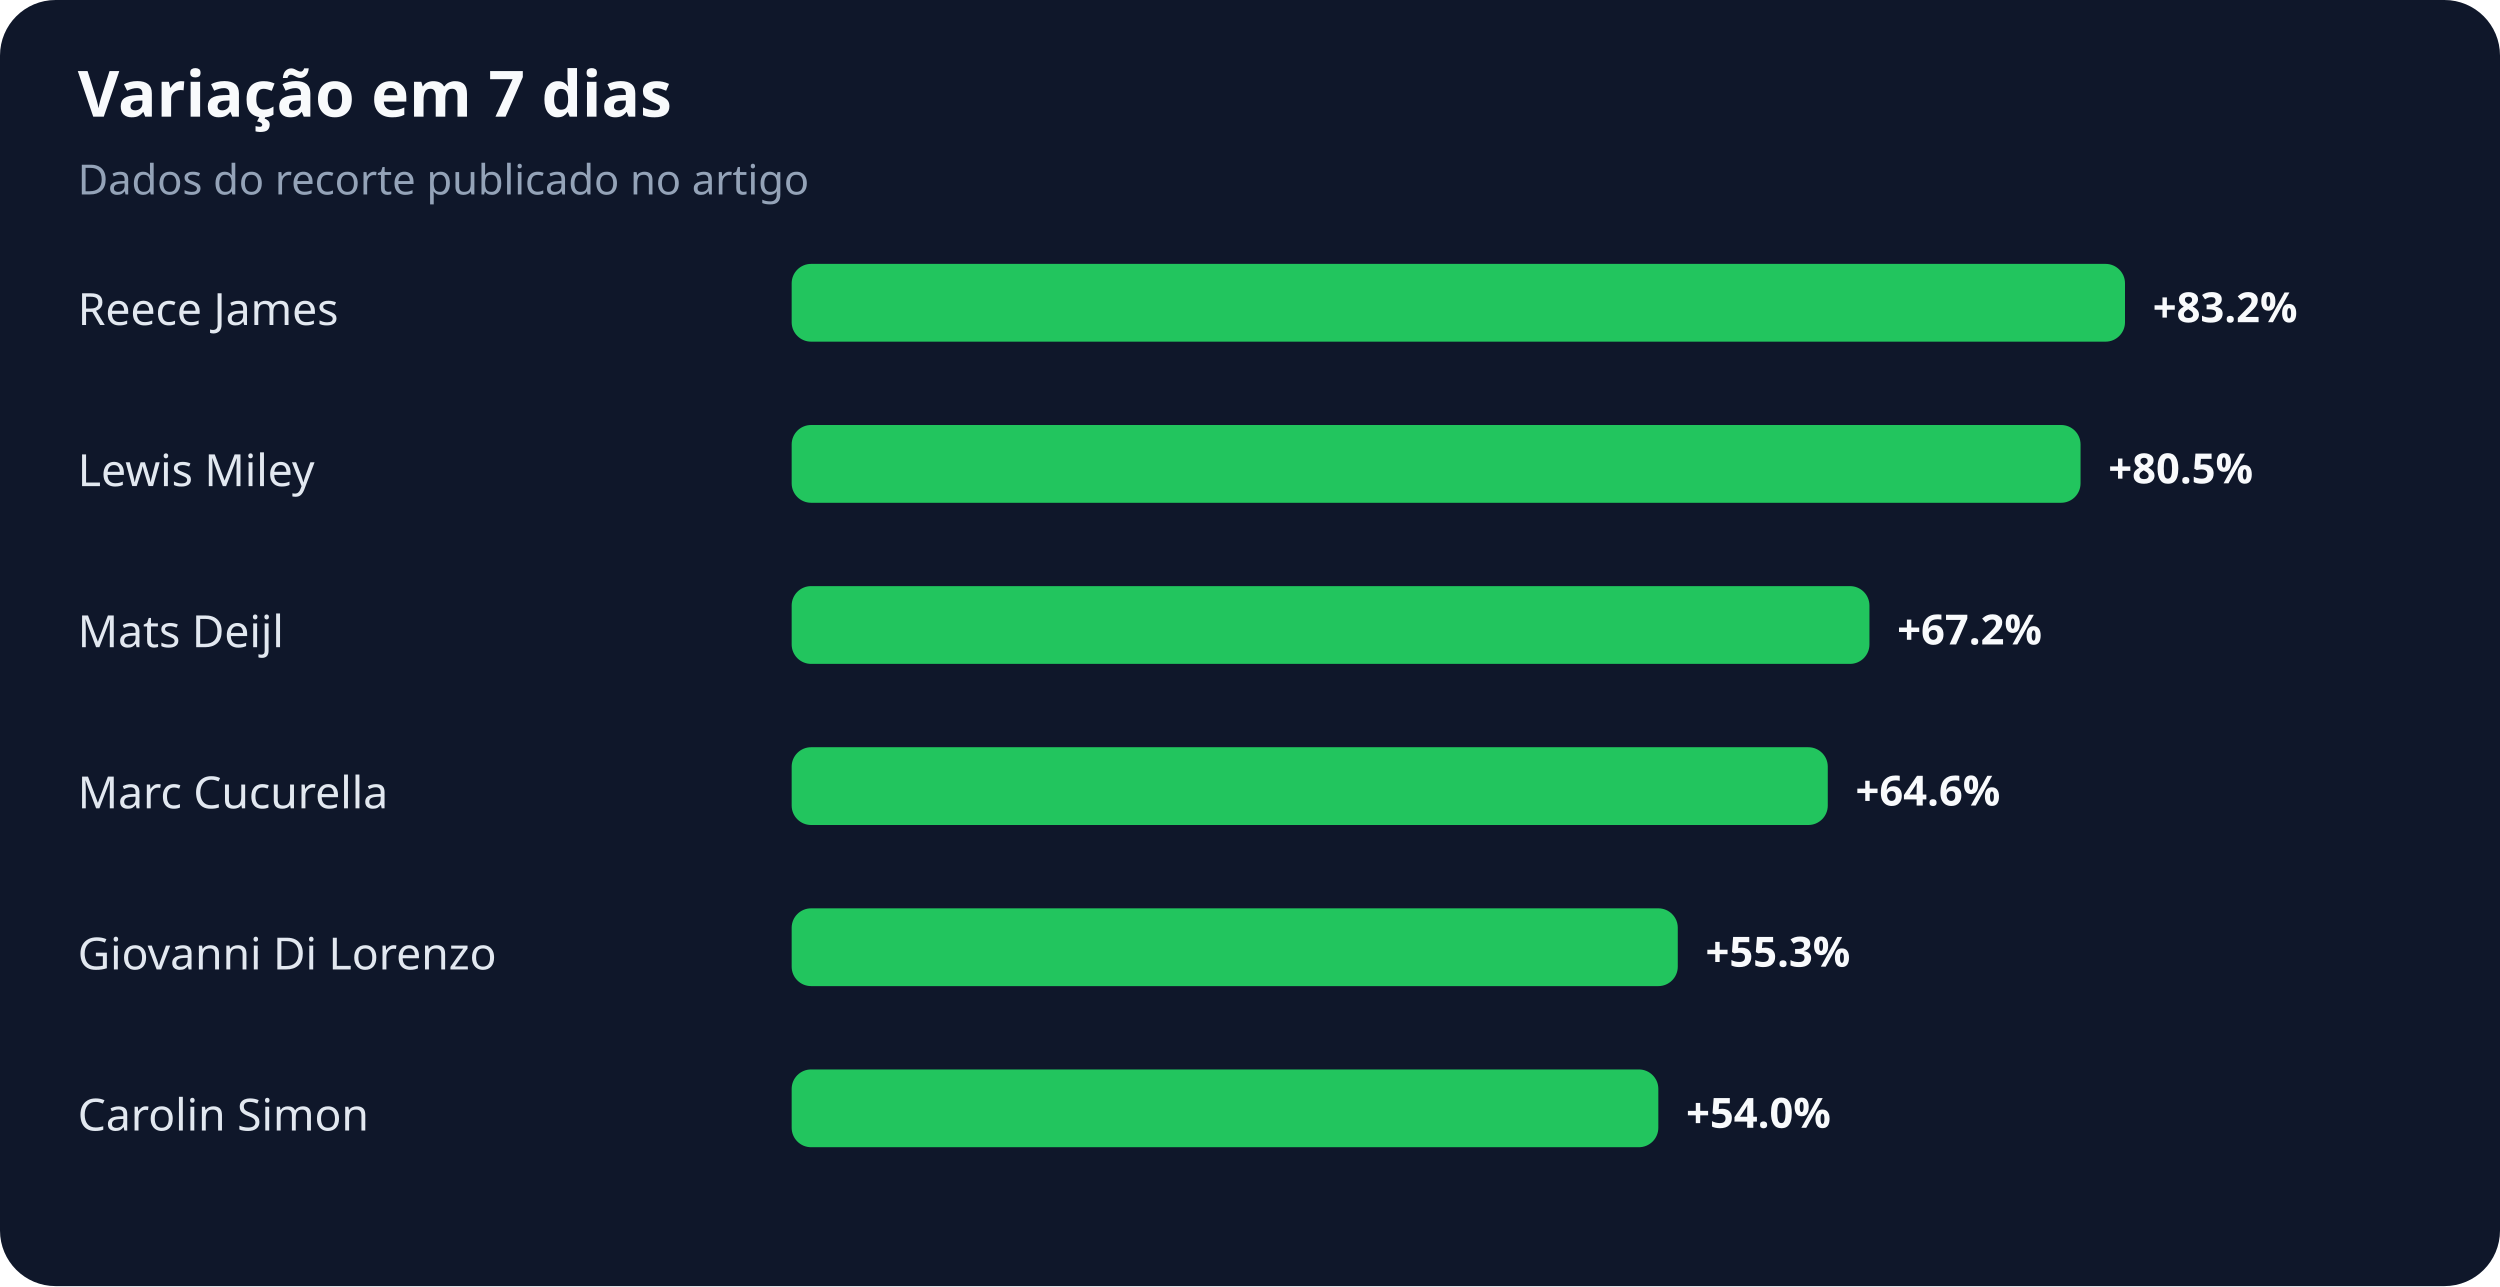
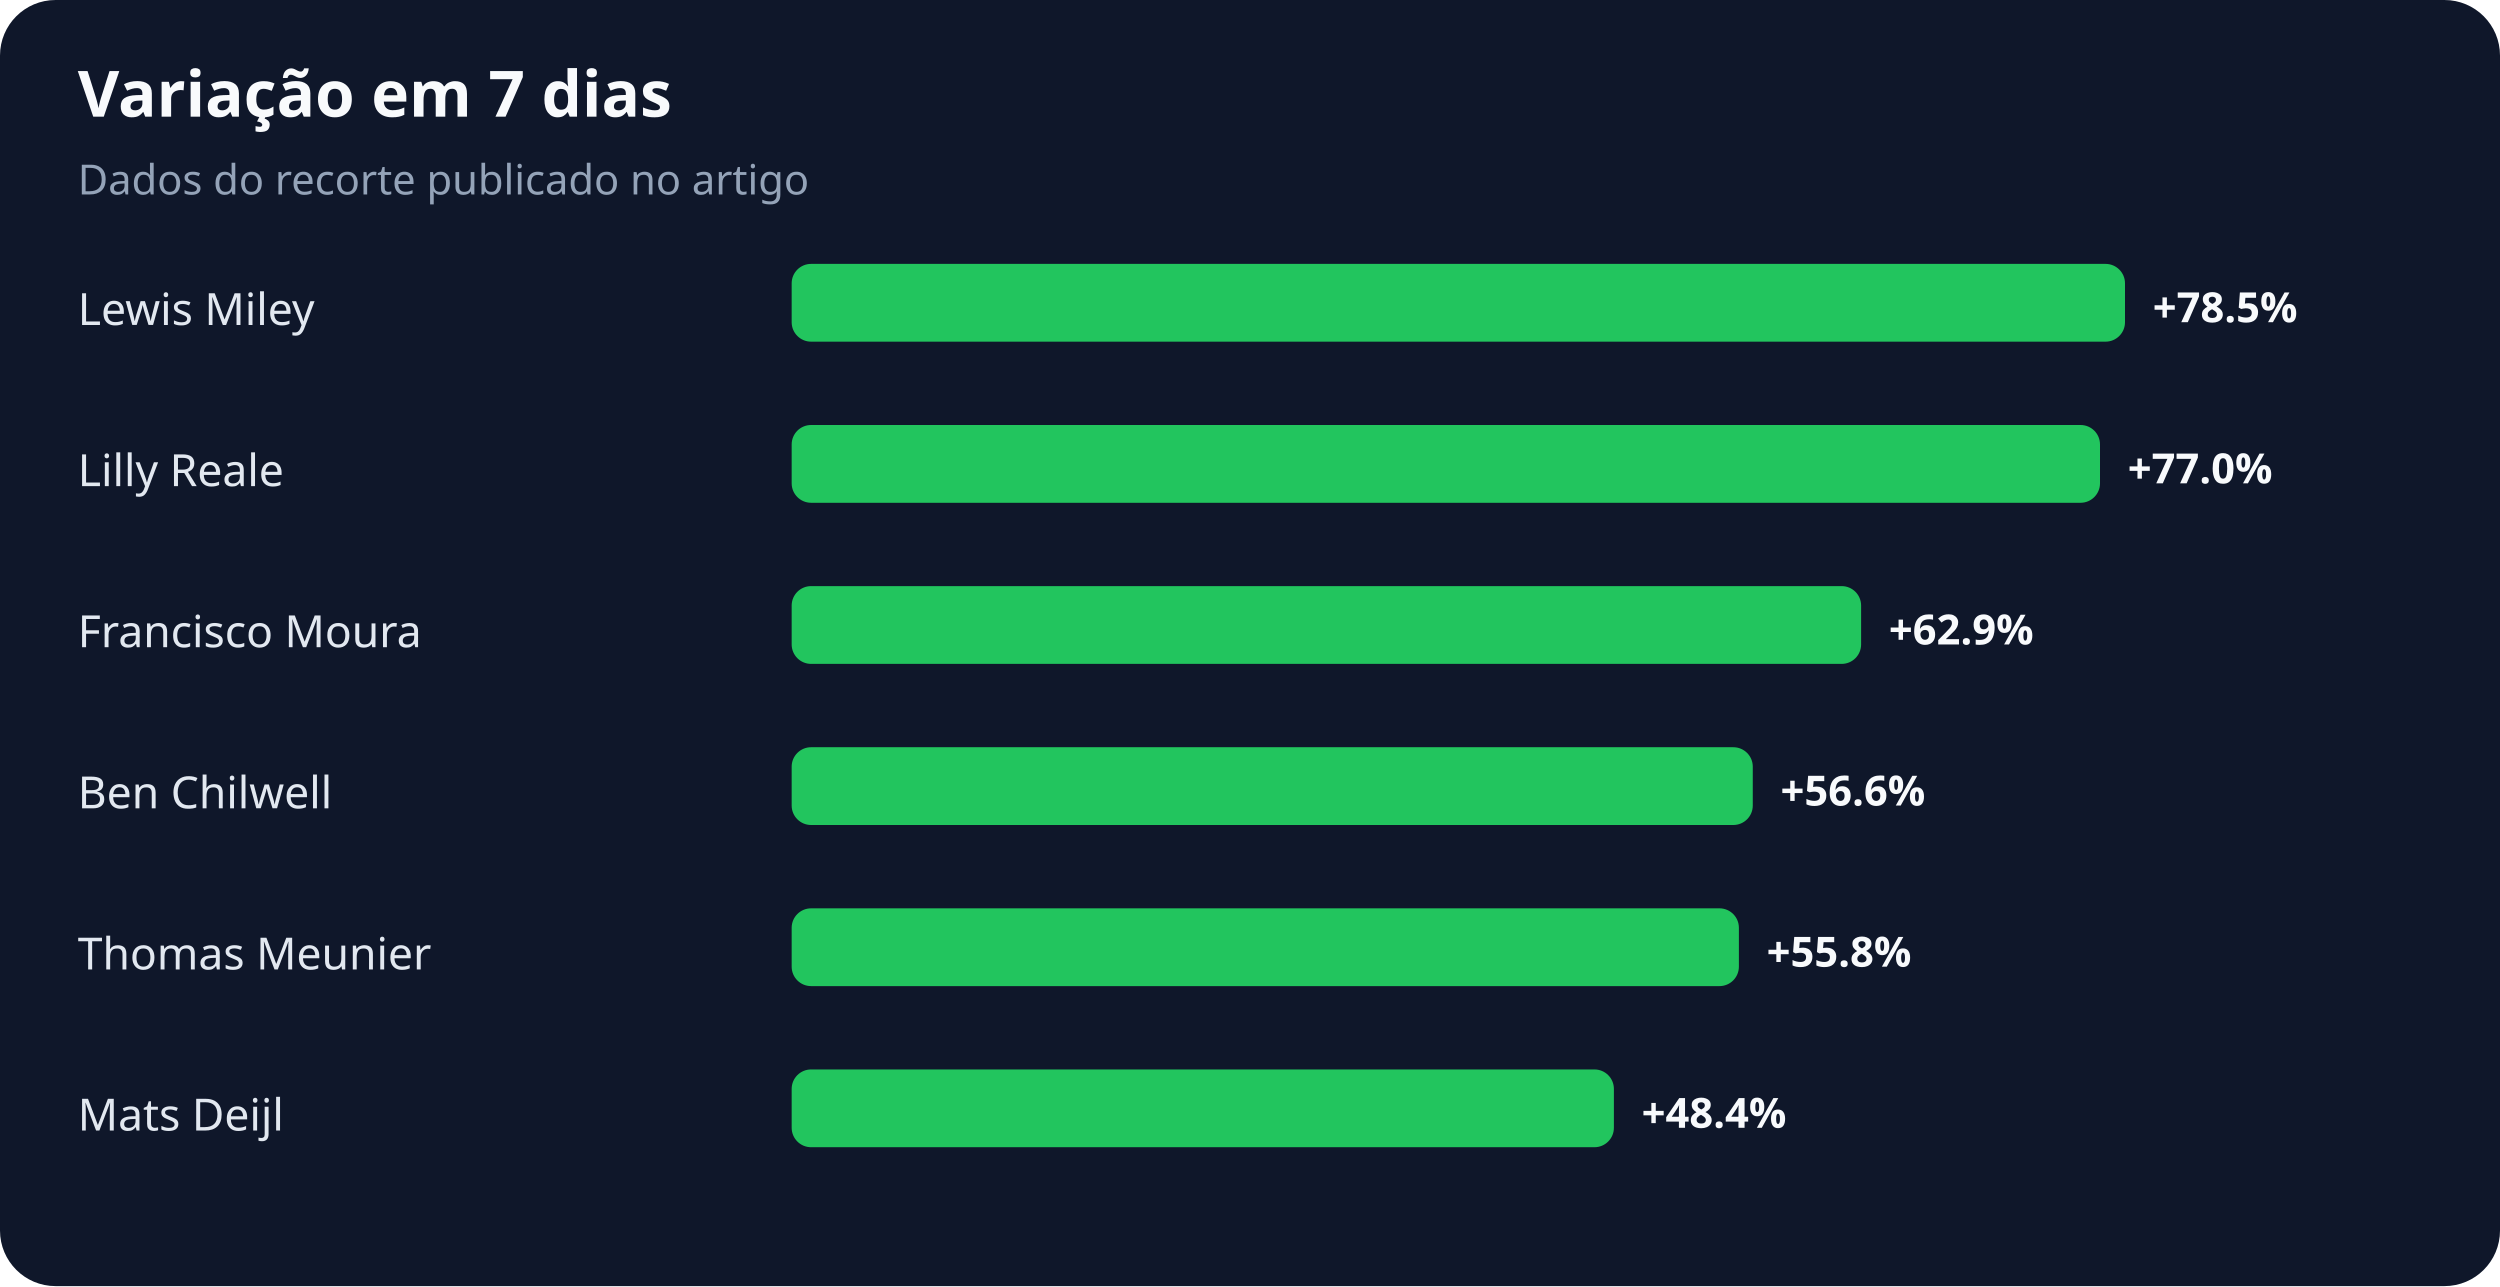
<svg xmlns="http://www.w3.org/2000/svg" width="900" height="463" viewBox="0 0 900 463" role="img" aria-labelledby="title desc">
  <rect width="100%" height="100%" rx="20" fill="#0f172a" />
  <text x="28" y="42" fill="#f8fafc" font-family="system-ui,sans-serif" font-size="23" font-weight="700">Variação em 7 dias</text>
  <text x="28" y="70" fill="#94a3b8" font-family="system-ui,sans-serif" font-size="15">Dados do recorte publicado no artigo</text>
-   <text x="28" y="117" fill="#e2e8f0" font-family="system-ui,sans-serif" font-size="16">Reece James</text>
+   <text x="28" y="117" fill="#e2e8f0" font-family="system-ui,sans-serif" font-size="16">Lewis Miley</text>
  <rect x="285" y="95" width="480" height="28" rx="7" fill="#22c55e" />
-   <text x="775" y="116" fill="#f8fafc" font-family="system-ui,sans-serif" font-size="15" font-weight="700">+83.2%</text>
-   <text x="28" y="175" fill="#e2e8f0" font-family="system-ui,sans-serif" font-size="16">Lewis Miley</text>
-   <rect x="285" y="153" width="464" height="28" rx="7" fill="#22c55e" />
-   <text x="759" y="174" fill="#f8fafc" font-family="system-ui,sans-serif" font-size="15" font-weight="700">+80.5%</text>
-   <text x="28" y="233" fill="#e2e8f0" font-family="system-ui,sans-serif" font-size="16">Mats Deijl</text>
-   <rect x="285" y="211" width="388" height="28" rx="7" fill="#22c55e" />
-   <text x="683" y="232" fill="#f8fafc" font-family="system-ui,sans-serif" font-size="15" font-weight="700">+67.2%</text>
-   <text x="28" y="291" fill="#e2e8f0" font-family="system-ui,sans-serif" font-size="16">Marc Cucurella</text>
-   <rect x="285" y="269" width="373" height="28" rx="7" fill="#22c55e" />
-   <text x="668" y="290" fill="#f8fafc" font-family="system-ui,sans-serif" font-size="15" font-weight="700">+64.6%</text>
-   <text x="28" y="349" fill="#e2e8f0" font-family="system-ui,sans-serif" font-size="16">Giovanni Di Lorenzo</text>
-   <rect x="285" y="327" width="319" height="28" rx="7" fill="#22c55e" />
-   <text x="614" y="348" fill="#f8fafc" font-family="system-ui,sans-serif" font-size="15" font-weight="700">+55.3%</text>
-   <text x="28" y="407" fill="#e2e8f0" font-family="system-ui,sans-serif" font-size="16">Carolin Simon</text>
-   <rect x="285" y="385" width="312" height="28" rx="7" fill="#22c55e" />
-   <text x="607" y="406" fill="#f8fafc" font-family="system-ui,sans-serif" font-size="15" font-weight="700">+54.0%</text>
+   <text x="775" y="116" fill="#f8fafc" font-family="system-ui,sans-serif" font-size="15" font-weight="700">+78.5%</text>
+   <text x="28" y="175" fill="#e2e8f0" font-family="system-ui,sans-serif" font-size="16">Lilly Reale</text>
+   <rect x="285" y="153" width="471" height="28" rx="7" fill="#22c55e" />
+   <text x="766" y="174" fill="#f8fafc" font-family="system-ui,sans-serif" font-size="15" font-weight="700">+77.0%</text>
+   <text x="28" y="233" fill="#e2e8f0" font-family="system-ui,sans-serif" font-size="16">Francisco Moura</text>
+   <rect x="285" y="211" width="385" height="28" rx="7" fill="#22c55e" />
+   <text x="680" y="232" fill="#f8fafc" font-family="system-ui,sans-serif" font-size="15" font-weight="700">+62.9%</text>
+   <text x="28" y="291" fill="#e2e8f0" font-family="system-ui,sans-serif" font-size="16">Ben Chilwell</text>
+   <rect x="285" y="269" width="346" height="28" rx="7" fill="#22c55e" />
+   <text x="641" y="290" fill="#f8fafc" font-family="system-ui,sans-serif" font-size="15" font-weight="700">+56.6%</text>
+   <text x="28" y="349" fill="#e2e8f0" font-family="system-ui,sans-serif" font-size="16">Thomas Meunier</text>
+   <rect x="285" y="327" width="341" height="28" rx="7" fill="#22c55e" />
+   <text x="636" y="348" fill="#f8fafc" font-family="system-ui,sans-serif" font-size="15" font-weight="700">+55.8%</text>
+   <text x="28" y="407" fill="#e2e8f0" font-family="system-ui,sans-serif" font-size="16">Mats Deijl</text>
+   <rect x="285" y="385" width="296" height="28" rx="7" fill="#22c55e" />
+   <text x="591" y="406" fill="#f8fafc" font-family="system-ui,sans-serif" font-size="15" font-weight="700">+48.4%</text>
</svg>
